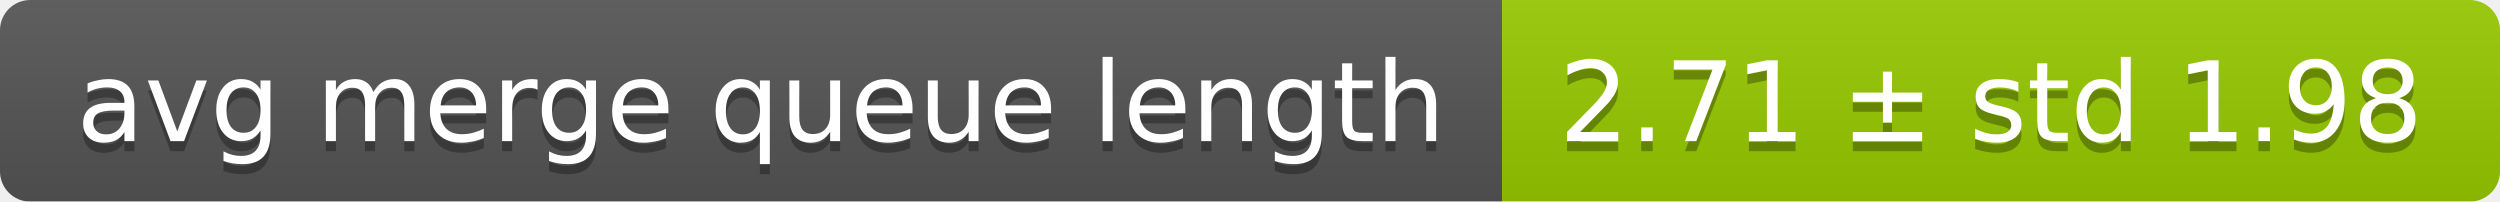
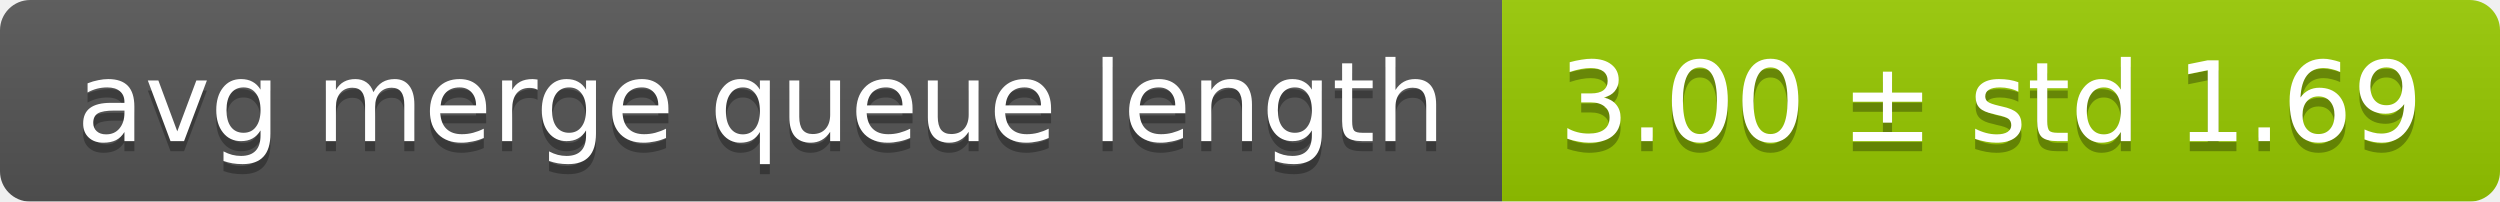
<svg xmlns="http://www.w3.org/2000/svg" width="248" height="20">
  <linearGradient id="smooth" x2="0" y2="100%">
    <stop offset="0" stop-color="#bbb" stop-opacity=".1" />
    <stop offset="1" stop-opacity=".1" />
  </linearGradient>
  <mask id="round">
    <rect width="248" height="20" rx="3" fill="#fff" />
  </mask>
  <g mask="url(#round)">
    <rect width="149" height="20" fill="#555" />
    <rect x="149" width="99" height="20" fill="#97ca00" />
    <rect width="248" height="20" fill="url(#smooth)" />
  </g>
  <g fill="#fff" text-anchor="middle" font-family="DejaVu Sans,Verdana,Geneva,sans-serif" font-size="11">
    <text x="75.5" y="15" fill="#010101" fill-opacity=".3">avg merge queue length</text>
    <text x="75.5" y="14">avg merge queue length</text>
-     <text x="197.5" y="15" fill="#010101" fill-opacity=".3">2.71 ± std 1.98</text>
-     <text x="197.5" y="14">2.71 ± std 1.98</text>
+     <text x="197.5" y="15" fill="#010101" fill-opacity=".3">3.00 ± std 1.69</text>
+     <text x="197.5" y="14">3.00 ± std 1.69</text>
  </g>
</svg>
